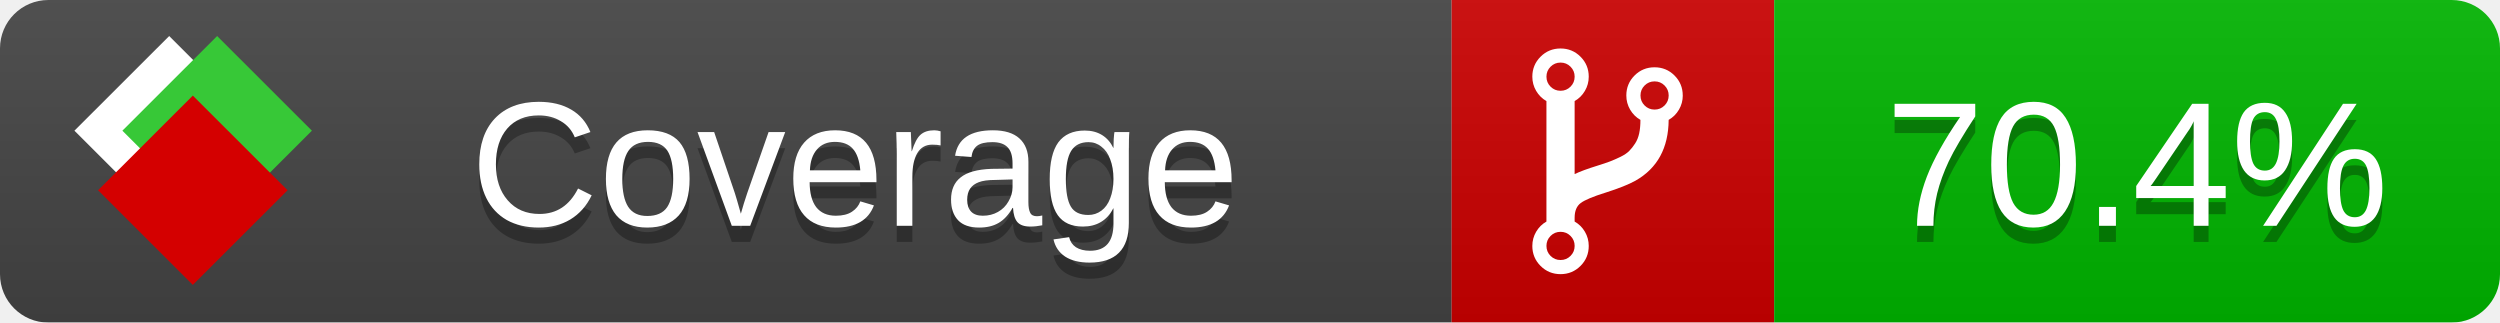
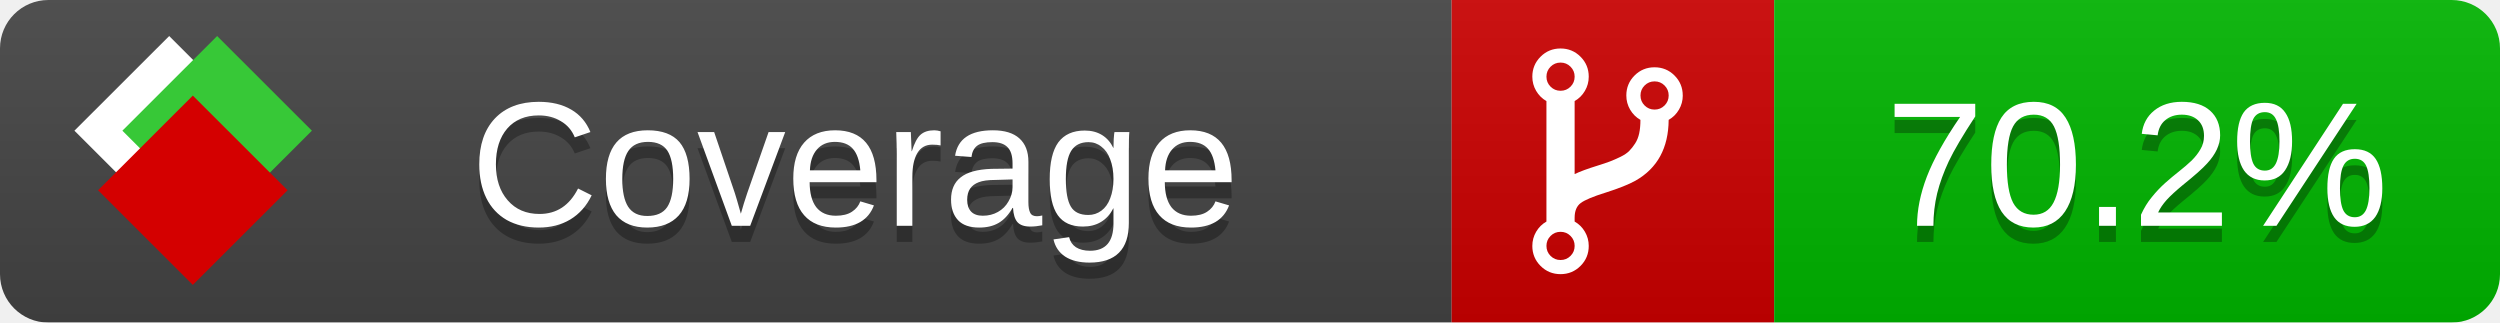
<svg xmlns="http://www.w3.org/2000/svg" xmlns:xlink="http://www.w3.org/1999/xlink" width="155" height="20">
  <style type="text/css">
          
            @keyframes fade1 {
                0% { visibility: visible; opacity: 1; }
               27% { visibility: visible; opacity: 1; }
               33% { visibility: hidden; opacity: 0; }
               60% { visibility: hidden; opacity: 0; }
               66% { visibility: hidden; opacity: 0; }
               93% { visibility: hidden; opacity: 0; }
              100% { visibility: visible; opacity: 1; }
            }
            @keyframes fade2 {
                0% { visibility: hidden; opacity: 0; }
               27% { visibility: hidden; opacity: 0; }
               33% { visibility: visible; opacity: 1; }
               60% { visibility: visible; opacity: 1; }
               66% { visibility: hidden; opacity: 0; }
               93% { visibility: hidden; opacity: 0; }
              100% { visibility: hidden; opacity: 0; }
            }
            @keyframes fade3 {
                0% { visibility: hidden; opacity: 0; }
               27% { visibility: hidden; opacity: 0; }
               33% { visibility: hidden; opacity: 0; }
               60% { visibility: hidden; opacity: 0; }
               66% { visibility: visible; opacity: 1; }
               93% { visibility: visible; opacity: 1; }
              100% { visibility: hidden; opacity: 0; }
            }
            .linecoverage {
                animation-duration: 15s;
                animation-name: fade1;
                animation-iteration-count: infinite;
            }
            .branchcoverage {
                animation-duration: 15s;
                animation-name: fade2;
                animation-iteration-count: infinite;
            }
            .methodcoverage {
                animation-duration: 15s;
                animation-name: fade3;
                animation-iteration-count: infinite;
            }
          
    </style>
  <defs>
    <linearGradient id="gradient" x2="0" y2="100%">
      <stop offset="0" stop-color="#bbb" stop-opacity=".1" />
      <stop offset="1" stop-opacity=".1" />
    </linearGradient>
    <linearGradient id="c">
      <stop offset="0" stop-color="#d40000" />
      <stop offset="1" stop-color="#ff2a2a" />
    </linearGradient>
    <linearGradient id="a">
      <stop offset="0" stop-color="#e0e0de" />
      <stop offset="1" stop-color="#fff" />
    </linearGradient>
    <linearGradient id="b">
      <stop offset="0" stop-color="#37c837" />
      <stop offset="1" stop-color="#217821" />
    </linearGradient>
    <linearGradient xlink:href="#a" id="e" x1="106.44" x2="69.96" y1="-11.96" y2="-46.84" gradientTransform="matrix(-.8426 -.00045 -.00045 -.8426 -94.27 -75.82)" gradientUnits="userSpaceOnUse" />
    <linearGradient xlink:href="#b" id="f" x1="56.19" x2="77.97" y1="-23.45" y2="10.62" gradientTransform="matrix(.8426 .00045 .00045 .8426 94.27 75.82)" gradientUnits="userSpaceOnUse" />
    <linearGradient xlink:href="#c" id="g" x1="79.98" x2="132.9" y1="10.79" y2="10.79" gradientTransform="matrix(.8426 .00045 .00045 .8426 94.27 75.82)" gradientUnits="userSpaceOnUse" />
    <mask id="mask">
      <rect width="155" height="20" rx="3" fill="#fff" />
    </mask>
    <g id="icon" transform="matrix(.04486 0 0 .04481 -.48 -.63)">
      <rect width="52.92" height="52.92" x="-109.72" y="-27.13" fill="url(#e)" transform="rotate(-135)" />
      <rect width="52.92" height="52.92" x="70.19" y="-39.18" fill="url(#f)" transform="rotate(45)" />
      <rect width="52.92" height="52.92" x="80.05" y="-15.74" fill="url(#g)" transform="rotate(45)" />
    </g>
  </defs>
  <g mask="url(#mask)">
    <rect x="0" y="0" width="90" height="20" fill="#444" />
    <rect x="90" y="0" width="20" height="20" fill="#c00" />
    <rect x="110" y="0" width="45" height="20" fill="#00B600" />
    <rect x="0" y="0" width="155" height="20" fill="url(#gradient)" />
  </g>
  <g>
    <path class="" fill="#fff" d="m 97.628,15.247 q 0,-0.364 -0.255,-0.619 -0.255,-0.255 -0.619,-0.255 -0.364,0 -0.619,0.255 -0.255,0.255 -0.255,0.619 0,0.364 0.255,0.619 0.255,0.255 0.619,0.255 0.364,0 0.619,-0.255 0.255,-0.255 0.255,-0.619 z m 0,-10.493 q 0,-0.364 -0.255,-0.619 -0.255,-0.255 -0.619,-0.255 -0.364,0 -0.619,0.255 -0.255,0.255 -0.255,0.619 0,0.364 0.255,0.619 0.255,0.255 0.619,0.255 0.364,0 0.619,-0.255 0.255,-0.255 0.255,-0.619 z m 5.83,1.166 q 0,-0.364 -0.255,-0.619 -0.255,-0.255 -0.619,-0.255 -0.364,0 -0.619,0.255 -0.255,0.255 -0.255,0.619 0,0.364 0.255,0.619 0.255,0.255 0.619,0.255 0.364,0 0.619,-0.255 0.255,-0.255 0.255,-0.619 z m 0.874,0 q 0,0.474 -0.237,0.879 -0.237,0.405 -0.638,0.633 -0.018,2.614 -2.059,3.771 -0.619,0.346 -1.849,0.738 -1.166,0.364 -1.544,0.647 -0.378,0.282 -0.378,0.911 l 0,0.237 q 0.401,0.228 0.638,0.633 0.237,0.405 0.237,0.879 0,0.729 -0.51,1.239 -0.51,0.51 -1.239,0.51 -0.729,0 -1.239,-0.51 -0.51,-0.51 -0.51,-1.239 0,-0.474 0.237,-0.879 0.237,-0.405 0.638,-0.633 l 0,-7.469 q -0.401,-0.228 -0.638,-0.633 -0.237,-0.405 -0.237,-0.879 0,-0.729 0.51,-1.239 0.51,-0.51 1.239,-0.51 0.729,0 1.239,0.51 0.51,0.51 0.51,1.239 0,0.474 -0.237,0.879 -0.237,0.405 -0.638,0.633 l 0,4.527 q 0.492,-0.237 1.403,-0.519 0.501,-0.155 0.797,-0.269 0.296,-0.114 0.642,-0.282 0.346,-0.169 0.537,-0.36 0.191,-0.191 0.369,-0.465 0.178,-0.273 0.255,-0.633 0.077,-0.36 0.077,-0.833 -0.401,-0.228 -0.638,-0.633 -0.237,-0.405 -0.237,-0.879 0,-0.729 0.51,-1.239 0.51,-0.51 1.239,-0.51 0.729,0 1.239,0.51 0.51,0.51 0.51,1.239 z" />
  </g>
  <g fill="#fff" text-anchor="middle" font-family="Verdana,Arial,Geneva,sans-serif" font-size="11">
    <a xlink:href="https://github.com/danielpalme/ReportGenerator" target="_top">
      <use xlink:href="#icon" transform="translate(3,1) scale(3.5)" />
    </a>
    <text x="53" y="15" fill="#010101" fill-opacity=".3">Coverage</text>
    <text x="53" y="14" fill="#fff">Coverage</text>
-     <text class="" x="132.5" y="15" fill="#010101" fill-opacity=".3">70.4%</text>
-     <text class="" x="132.5" y="14">70.4%</text>
+     <text class="" x="132.5" y="15" fill="#010101" fill-opacity=".3">70.2%</text>
+     <text class="" x="132.5" y="14">70.2%</text>
  </g>
  <g>
    <rect class="" x="90" y="0" width="65" height="20" fill-opacity="0" />
  </g>
</svg>
